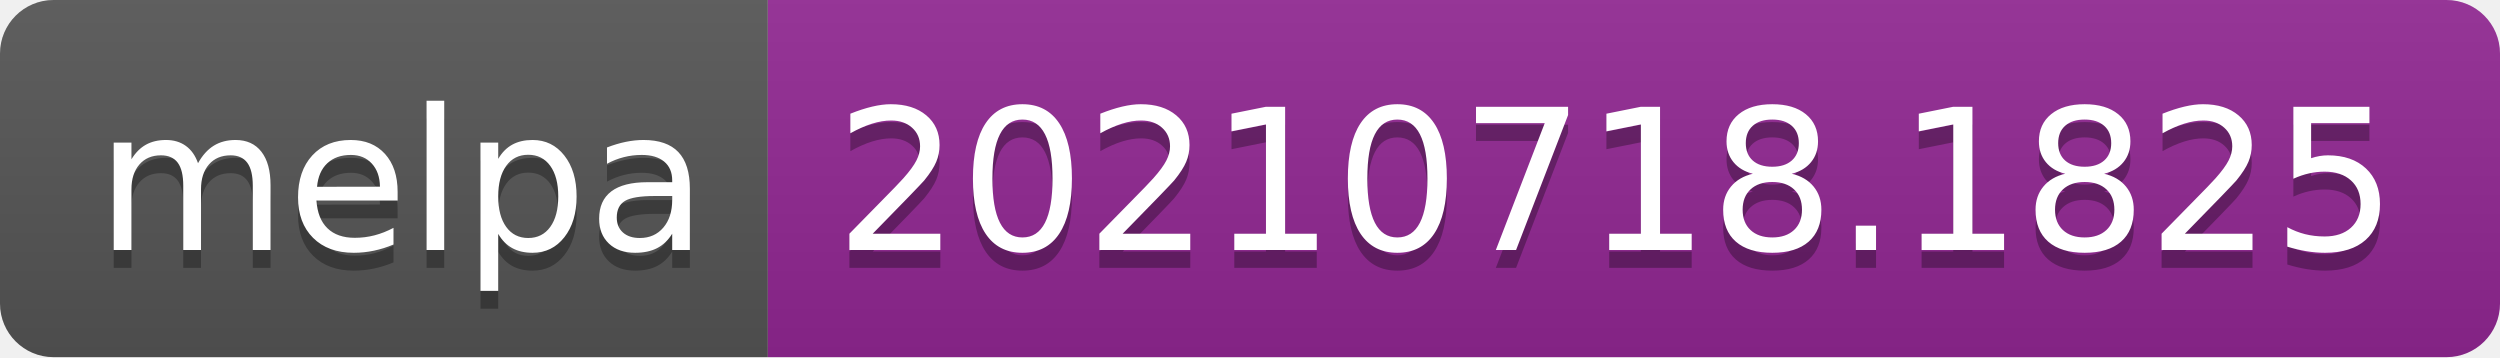
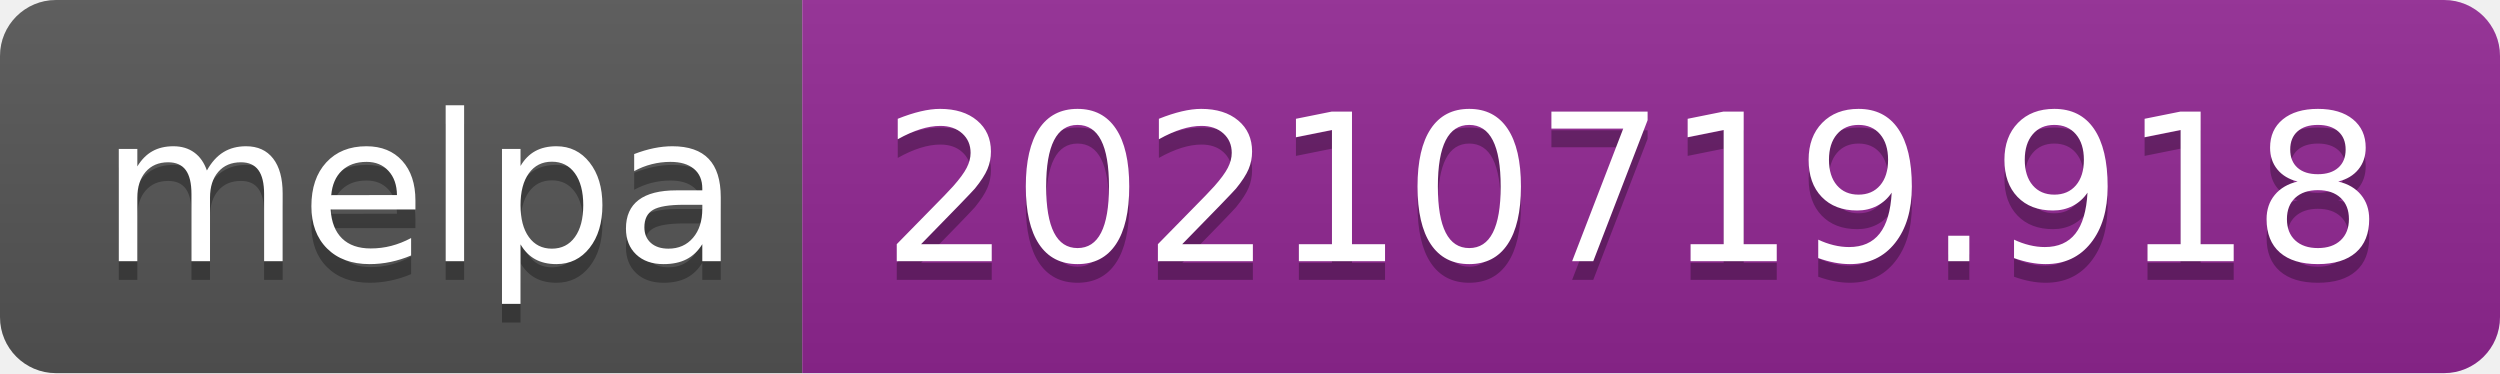
- <svg xmlns="http://www.w3.org/2000/svg" width="140" height="20" role="img" aria-label="melpa: 20210718.1825">
+ <svg xmlns="http://www.w3.org/2000/svg" width="134" height="20" role="img" aria-label="melpa: 20210719.918">
  <linearGradient id="s" x2="0" y2="100%">
    <stop offset="0" stop-color="#bbb" stop-opacity=".1" />
    <stop offset="1" stop-opacity=".1" />
  </linearGradient>
  <clipPath id="r">
-     <rect width="140" height="20" rx="3" fill="#fff" />
+     <rect width="134" height="20" rx="3" fill="#fff" />
  </clipPath>
  <g clip-path="url(#r)">
    <rect width="43" height="20" fill="#555" />
-     <rect x="43" width="97" height="20" fill="#922793" />
-     <rect width="140" height="20" fill="url(#s)" />
+     <rect x="43" width="91" height="20" fill="#922793" />
+     <rect width="134" height="20" fill="url(#s)" />
  </g>
  <g fill="#fff" text-anchor="middle" font-family="Verdana,Geneva,DejaVu Sans,sans-serif" text-rendering="geometricPrecision" font-size="110">
    <text aria-hidden="true" x="225" y="150" fill="#010101" fill-opacity=".3" transform="scale(.1)" textLength="330">melpa</text>
    <text x="225" y="140" transform="scale(.1)" fill="#fff" textLength="330">melpa</text>
-     <text aria-hidden="true" x="905" y="150" fill="#010101" fill-opacity=".3" transform="scale(.1)" textLength="870">20210718.1825</text>
-     <text x="905" y="140" transform="scale(.1)" fill="#fff" textLength="870">20210718.1825</text>
+     <text aria-hidden="true" x="875" y="150" fill="#010101" fill-opacity=".3" transform="scale(.1)" textLength="810">20210719.918</text>
+     <text x="875" y="140" transform="scale(.1)" fill="#fff" textLength="810">20210719.918</text>
  </g>
</svg>
